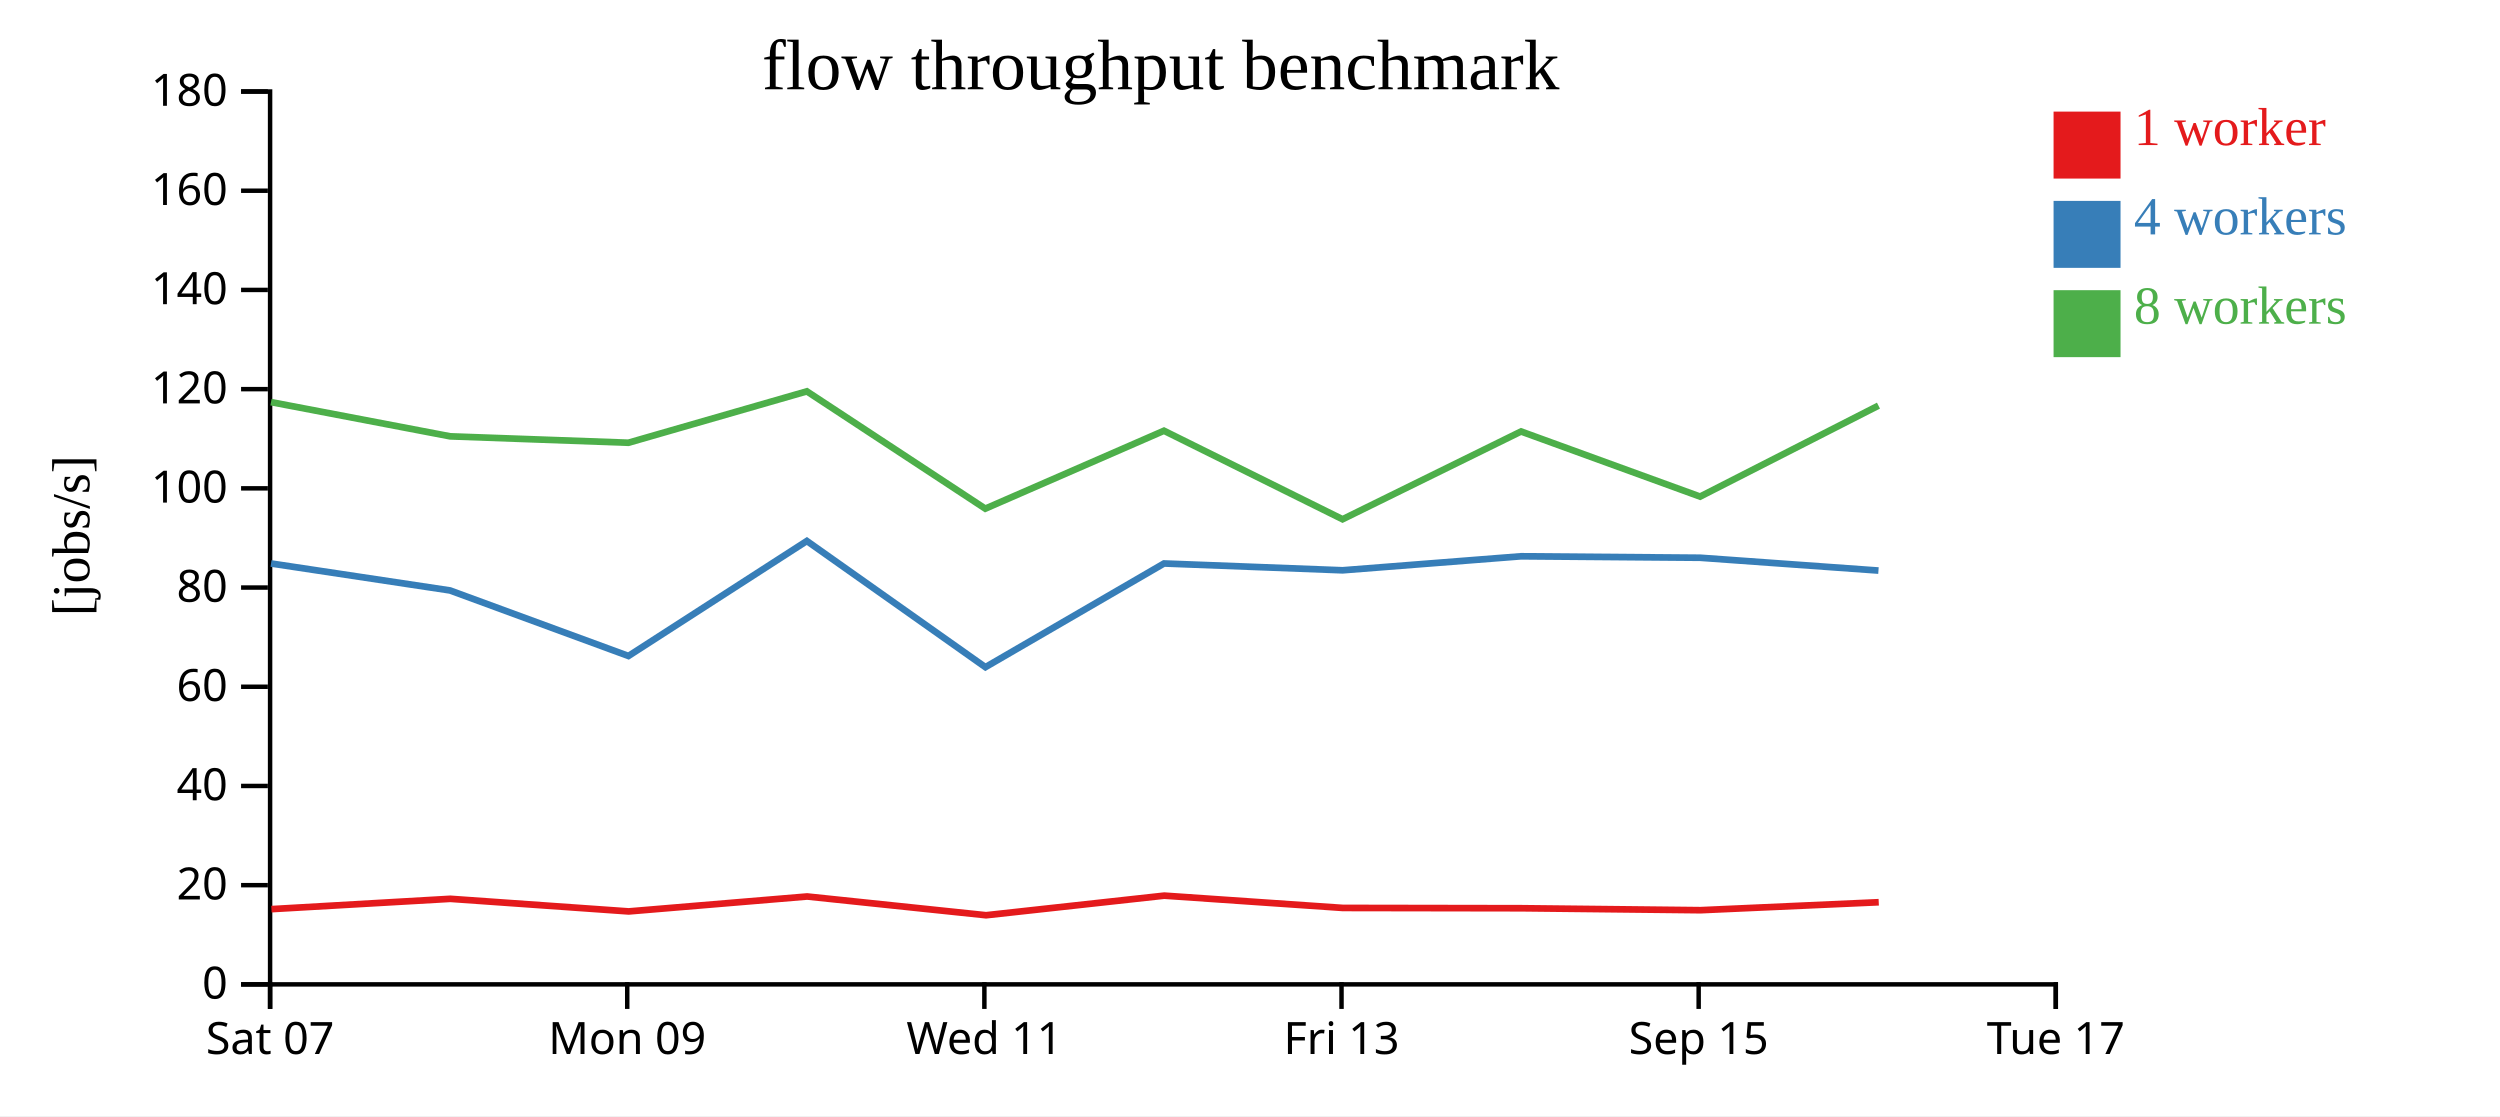
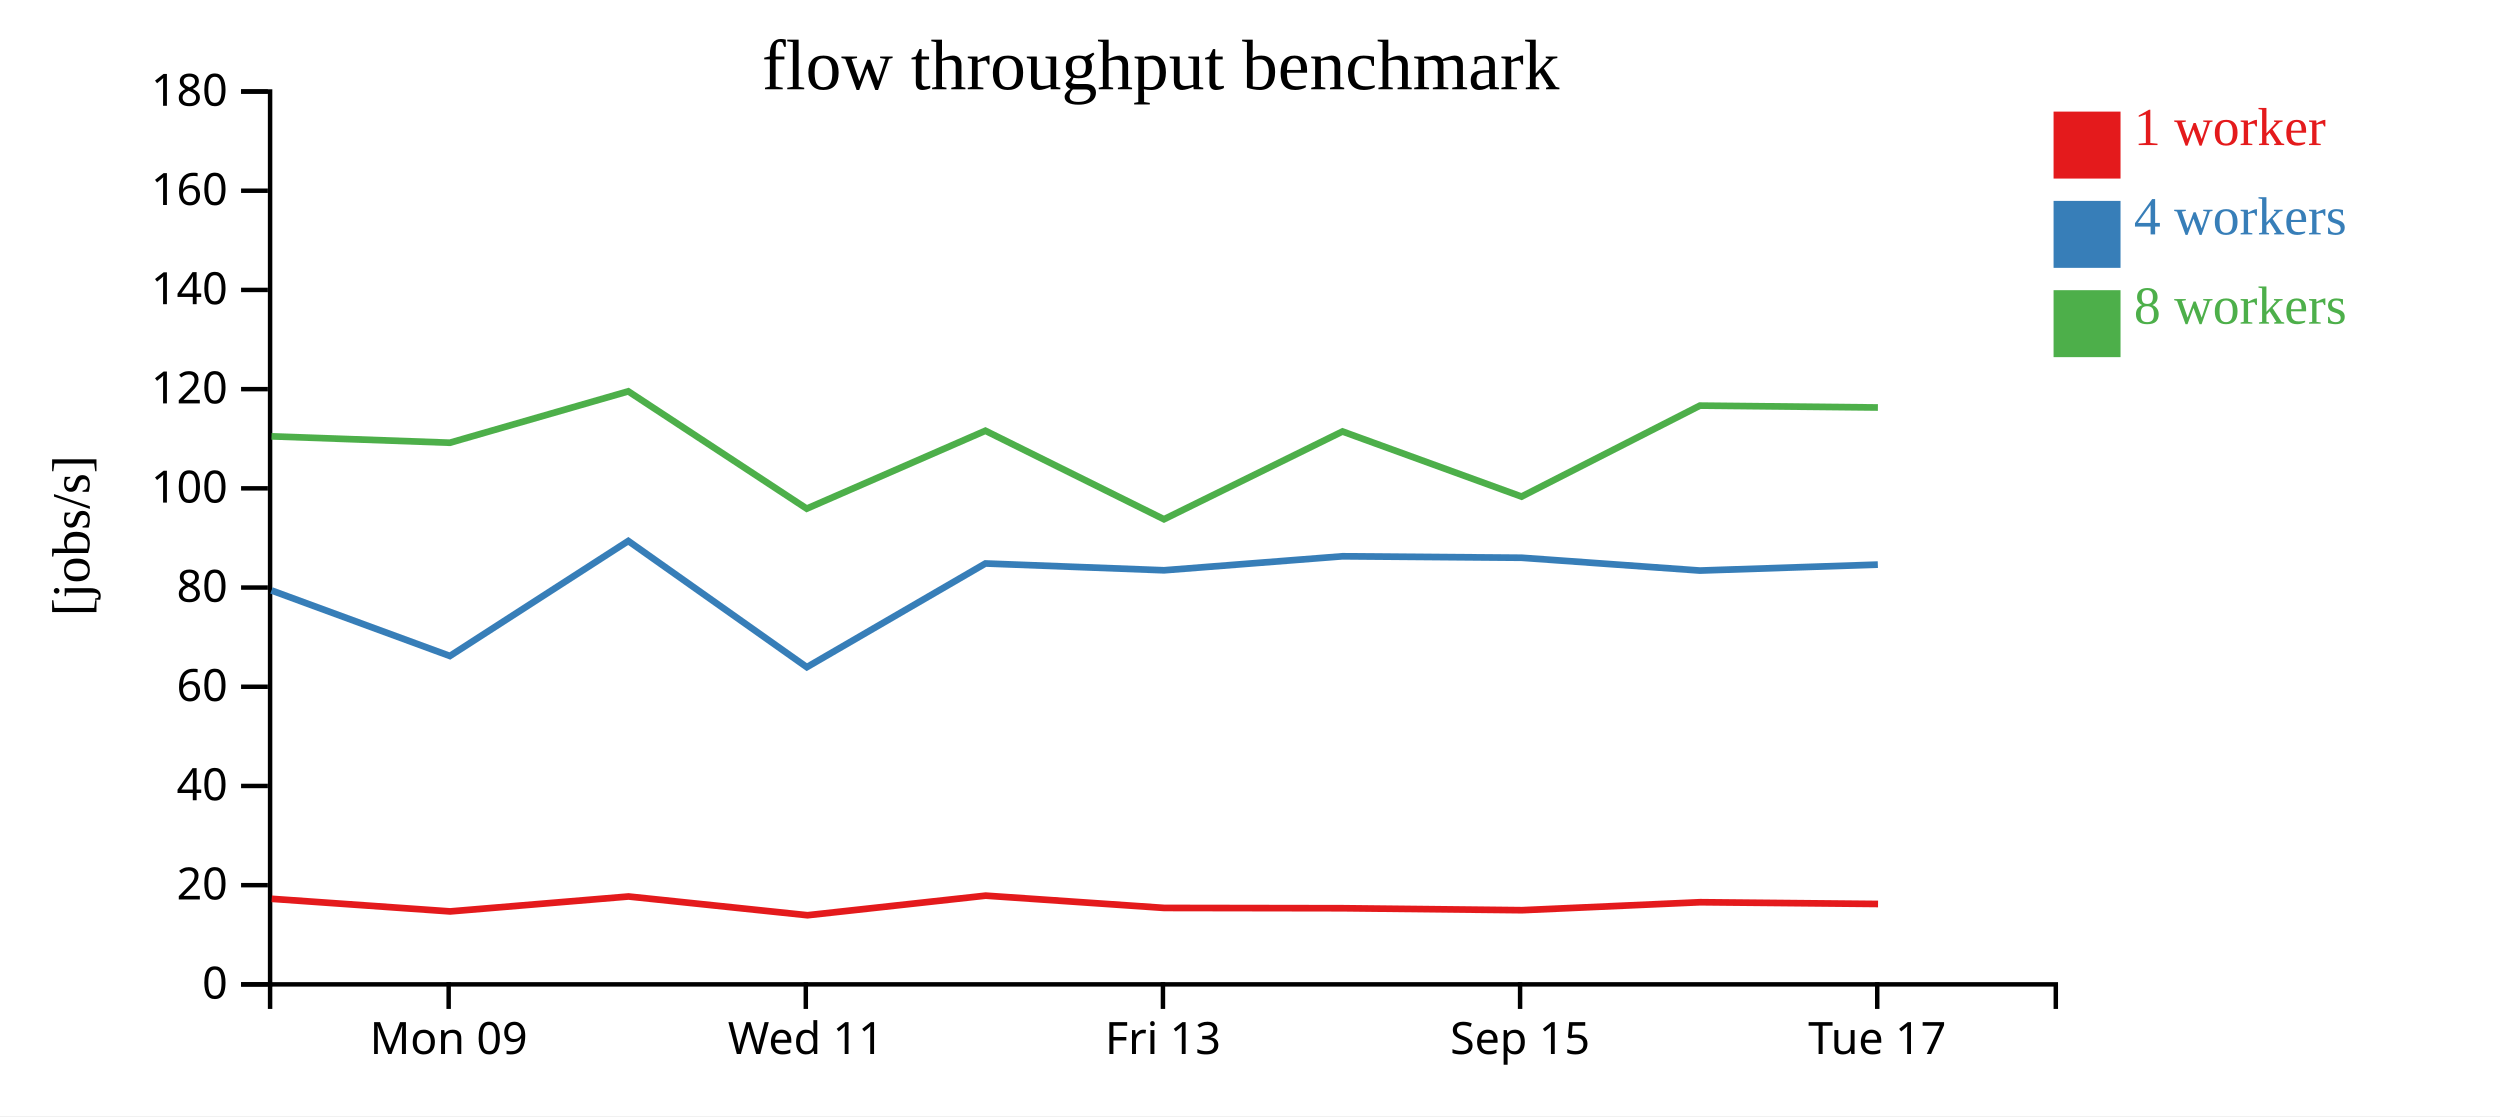
<svg xmlns="http://www.w3.org/2000/svg" width="560" height="250">
  <rect width="100%" height="100%" fill="white" />
  <g transform="translate(60,20)">
    <g transform="translate(0,200)" fill="none" font-size="10" font-family="sans-serif" text-anchor="middle">
      <path class="domain" stroke="currentColor" d="M0.5,6V0.5H400.5V6" />
-       <g class="tick" opacity="1" transform="translate(0.5,0)">
-         <line stroke="currentColor" y2="6" />
-         <text fill="currentColor" y="9" dy="0.71em">Sat 07</text>
-       </g>
-       <g class="tick" opacity="1" transform="translate(80.5,0)">
+       <g class="tick" opacity="1" transform="translate(40.5,0)">
        <line stroke="currentColor" y2="6" />
        <text fill="currentColor" y="9" dy="0.71em">Mon 09</text>
      </g>
-       <g class="tick" opacity="1" transform="translate(160.5,0)">
+       <g class="tick" opacity="1" transform="translate(120.5,0)">
        <line stroke="currentColor" y2="6" />
        <text fill="currentColor" y="9" dy="0.71em">Wed 11</text>
      </g>
-       <g class="tick" opacity="1" transform="translate(240.5,0)">
+       <g class="tick" opacity="1" transform="translate(200.5,0)">
        <line stroke="currentColor" y2="6" />
        <text fill="currentColor" y="9" dy="0.71em">Fri 13</text>
      </g>
-       <g class="tick" opacity="1" transform="translate(320.5,0)">
+       <g class="tick" opacity="1" transform="translate(280.5,0)">
        <line stroke="currentColor" y2="6" />
        <text fill="currentColor" y="9" dy="0.71em">Sep 15</text>
      </g>
-       <g class="tick" opacity="1" transform="translate(400.5,0)">
+       <g class="tick" opacity="1" transform="translate(360.5,0)">
        <line stroke="currentColor" y2="6" />
        <text fill="currentColor" y="9" dy="0.71em">Tue 17</text>
      </g>
    </g>
    <g fill="none" font-size="10" font-family="sans-serif" text-anchor="end">
      <path class="domain" stroke="currentColor" d="M-6,200.5H0.5V0.5H-6" />
      <g class="tick" opacity="1" transform="translate(0,200.5)">
        <line stroke="currentColor" x2="-6" />
        <text fill="currentColor" x="-9" dy="0.32em">0</text>
      </g>
      <g class="tick" opacity="1" transform="translate(0,178.2778)">
        <line stroke="currentColor" x2="-6" />
        <text fill="currentColor" x="-9" dy="0.32em">20</text>
      </g>
      <g class="tick" opacity="1" transform="translate(0,156.0556)">
        <line stroke="currentColor" x2="-6" />
        <text fill="currentColor" x="-9" dy="0.32em">40</text>
      </g>
      <g class="tick" opacity="1" transform="translate(0,133.8333)">
        <line stroke="currentColor" x2="-6" />
        <text fill="currentColor" x="-9" dy="0.32em">60</text>
      </g>
      <g class="tick" opacity="1" transform="translate(0,111.6111)">
        <line stroke="currentColor" x2="-6" />
        <text fill="currentColor" x="-9" dy="0.32em">80</text>
      </g>
      <g class="tick" opacity="1" transform="translate(0,89.38889)">
        <line stroke="currentColor" x2="-6" />
        <text fill="currentColor" x="-9" dy="0.32em">100</text>
      </g>
      <g class="tick" opacity="1" transform="translate(0,67.16667)">
        <line stroke="currentColor" x2="-6" />
        <text fill="currentColor" x="-9" dy="0.32em">120</text>
      </g>
      <g class="tick" opacity="1" transform="translate(0,44.94444)">
        <line stroke="currentColor" x2="-6" />
        <text fill="currentColor" x="-9" dy="0.32em">140</text>
      </g>
      <g class="tick" opacity="1" transform="translate(0,22.72222)">
        <line stroke="currentColor" x2="-6" />
        <text fill="currentColor" x="-9" dy="0.32em">160</text>
      </g>
      <g class="tick" opacity="1" transform="translate(0,0.5)">
        <line stroke="currentColor" x2="-6" />
        <text fill="currentColor" x="-9" dy="0.32em">180</text>
      </g>
    </g>
    <text text-anchor="middle" style="font-size: 12px" transform="rotate(-90)" y="-40" x="-100">[jobs/s]</text>
    <text text-anchor="middle" style="font-size: 16px" y="0" x="200">flow throughput benchmark</text>
-     <path class="line" fill="none" stroke="#e41a1c" stroke-width="1.5" d="M0.805,183.647L40.873,181.336L80.83,184.158L120.797,180.814L160.88,185.014L200.796,180.624L240.806,183.378L280.785,183.445L320.911,183.885L360.837,182.1" />
-     <path class="line" fill="none" stroke="#377eb8" stroke-width="1.5" d="M0.712,106.22L40.812,112.262L80.771,126.939L120.732,101.182L160.727,129.444L200.736,106.22L240.736,107.746L280.719,104.609L320.849,104.936L360.776,107.807" />
-     <path class="line" fill="none" stroke="#4daf4a" stroke-width="1.5" d="M0.707,70.076L40.828,77.739L80.765,79.175L120.728,67.662L160.706,93.937L200.73,76.488L240.732,96.313L280.717,76.653L320.821,91.238L360.777,70.861" />
+     <path class="line" fill="none" stroke="#e41a1c" stroke-width="1.5" d="M0.873,181.336L40.83,184.158L80.797,180.814L120.88,185.014L160.796,180.624L200.806,183.378L240.785,183.445L280.911,183.885L320.837,182.1L360.686,182.49" />
+     <path class="line" fill="none" stroke="#377eb8" stroke-width="1.5" d="M0.812,112.262L40.771,126.939L80.732,101.182L120.727,129.444L160.736,106.22L200.736,107.746L240.719,104.609L280.849,104.936L320.776,107.807L360.636,106.472" />
+     <path class="line" fill="none" stroke="#4daf4a" stroke-width="1.5" d="M0.828,77.739L40.765,79.175L80.728,67.662L120.706,93.937L160.73,76.488L200.732,96.313L240.717,76.653L280.821,91.238L320.777,70.861L360.648,71.28" />
    <rect class="dot" x="400" y="5" width="15" height="15" style="fill: #e41a1c;" />
    <rect class="dot" x="400" y="25" width="15" height="15" style="fill: #377eb8;" />
    <rect class="dot" x="400" y="45" width="15" height="15" style="fill: #4daf4a;" />
    <text class="label" x="418" y="12.5" style="fill: #e41a1c; alignment-baseline: middle;" text-anchor="left">1 worker</text>
    <text class="label" x="418" y="32.5" style="fill: #377eb8; alignment-baseline: middle;" text-anchor="left">4 workers</text>
    <text class="label" x="418" y="52.5" style="fill: #4daf4a; alignment-baseline: middle;" text-anchor="left">8 workers</text>
  </g>
</svg>
